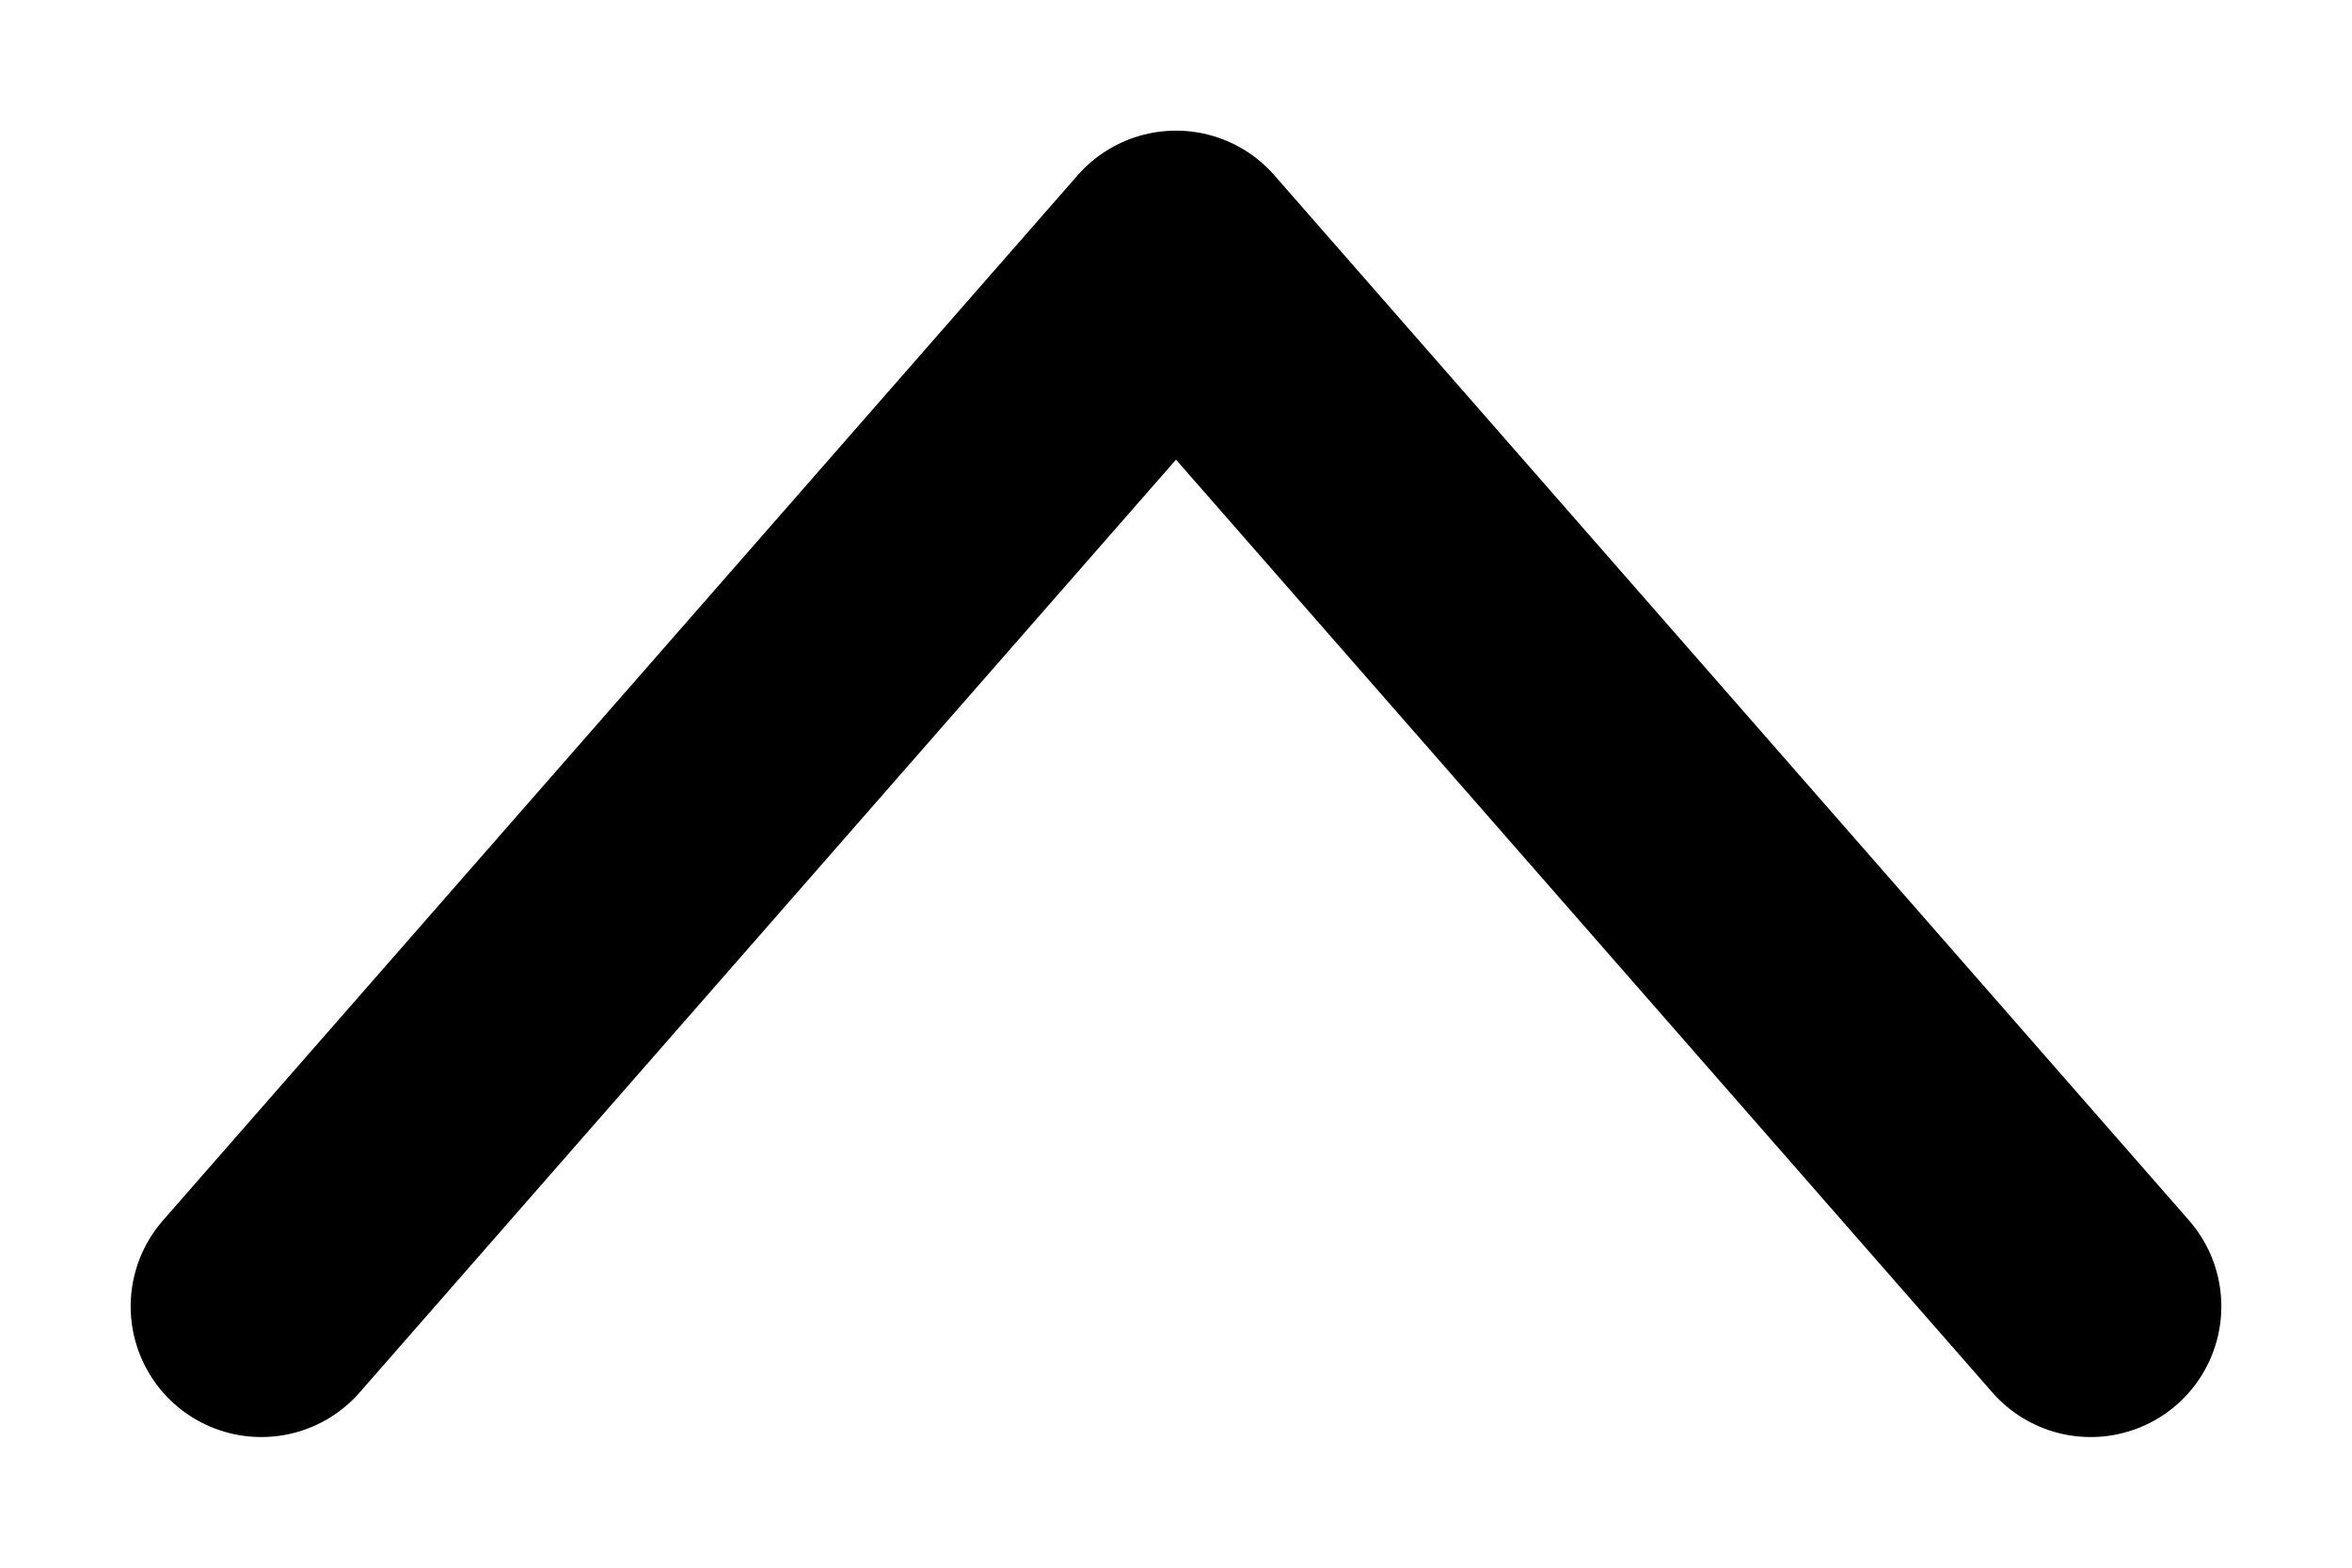
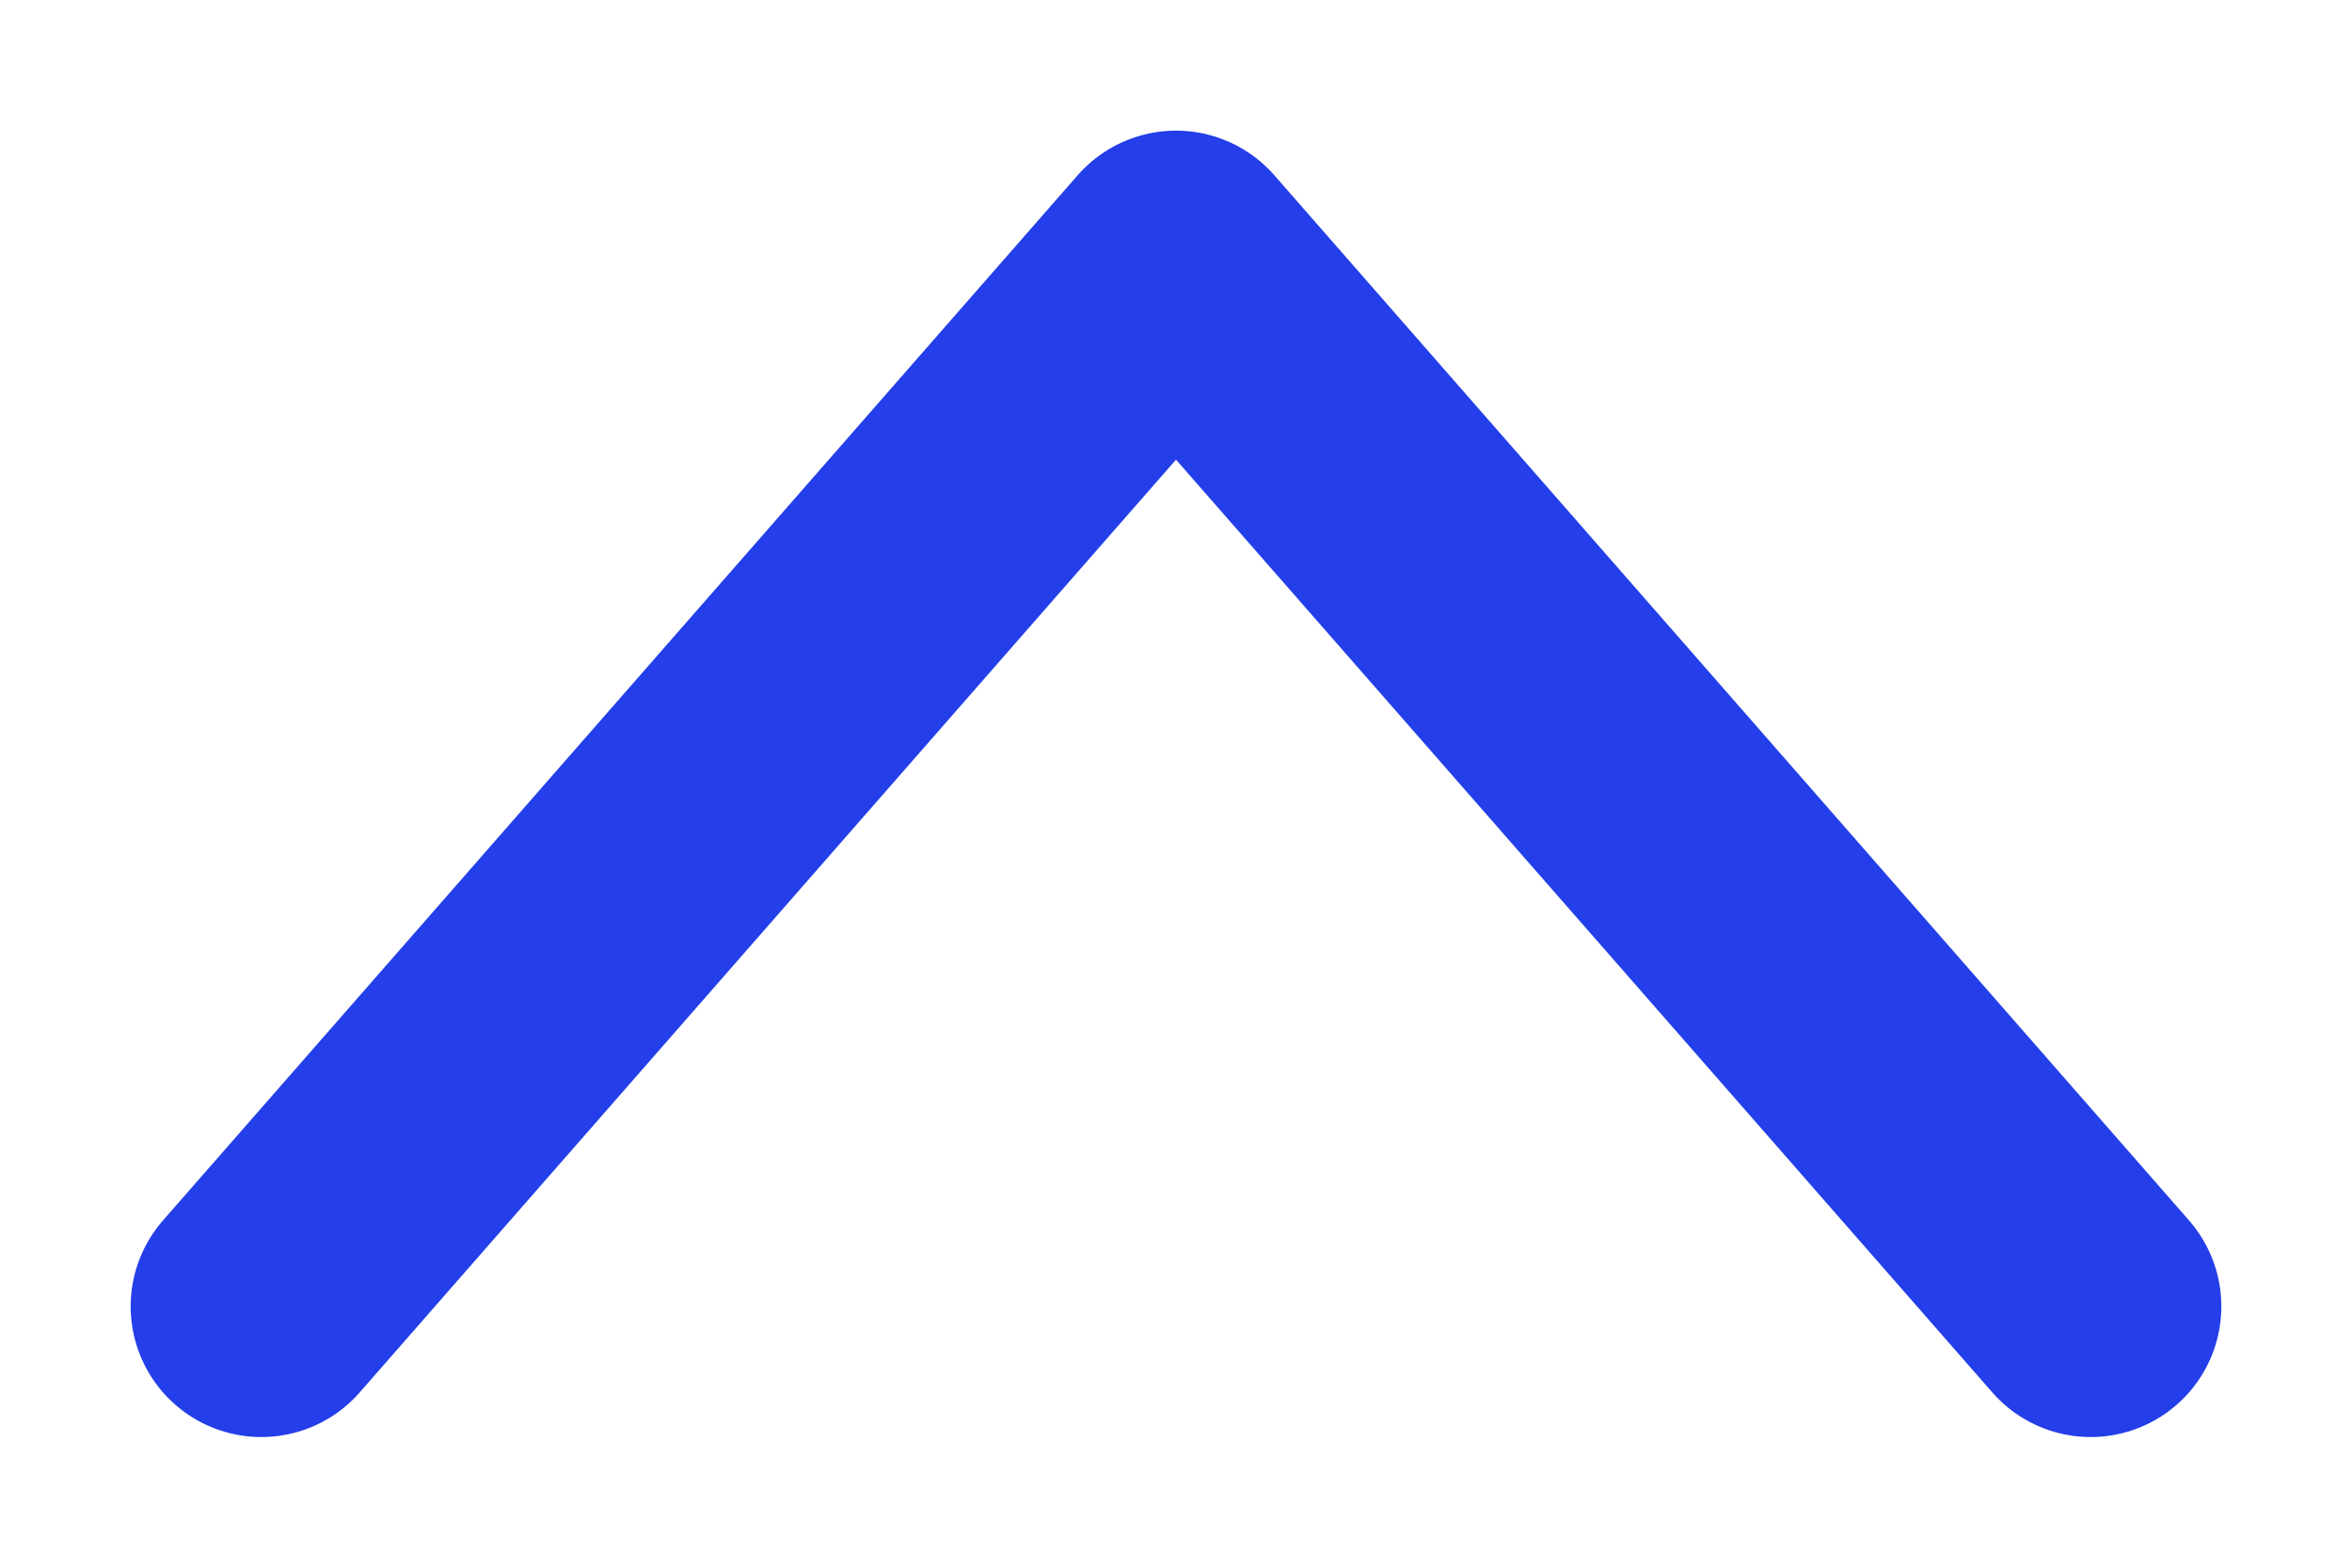
<svg xmlns="http://www.w3.org/2000/svg" width="9" height="6" viewBox="0 0 9 6" fill="none">
-   <path d="M1 5L4.5 1L8 5" stroke="black" stroke-linecap="round" stroke-linejoin="round" />
+   <path d="M1 5L4.5 1L8 5" stroke="#243EE9" stroke-linecap="round" stroke-linejoin="round" />
</svg>
